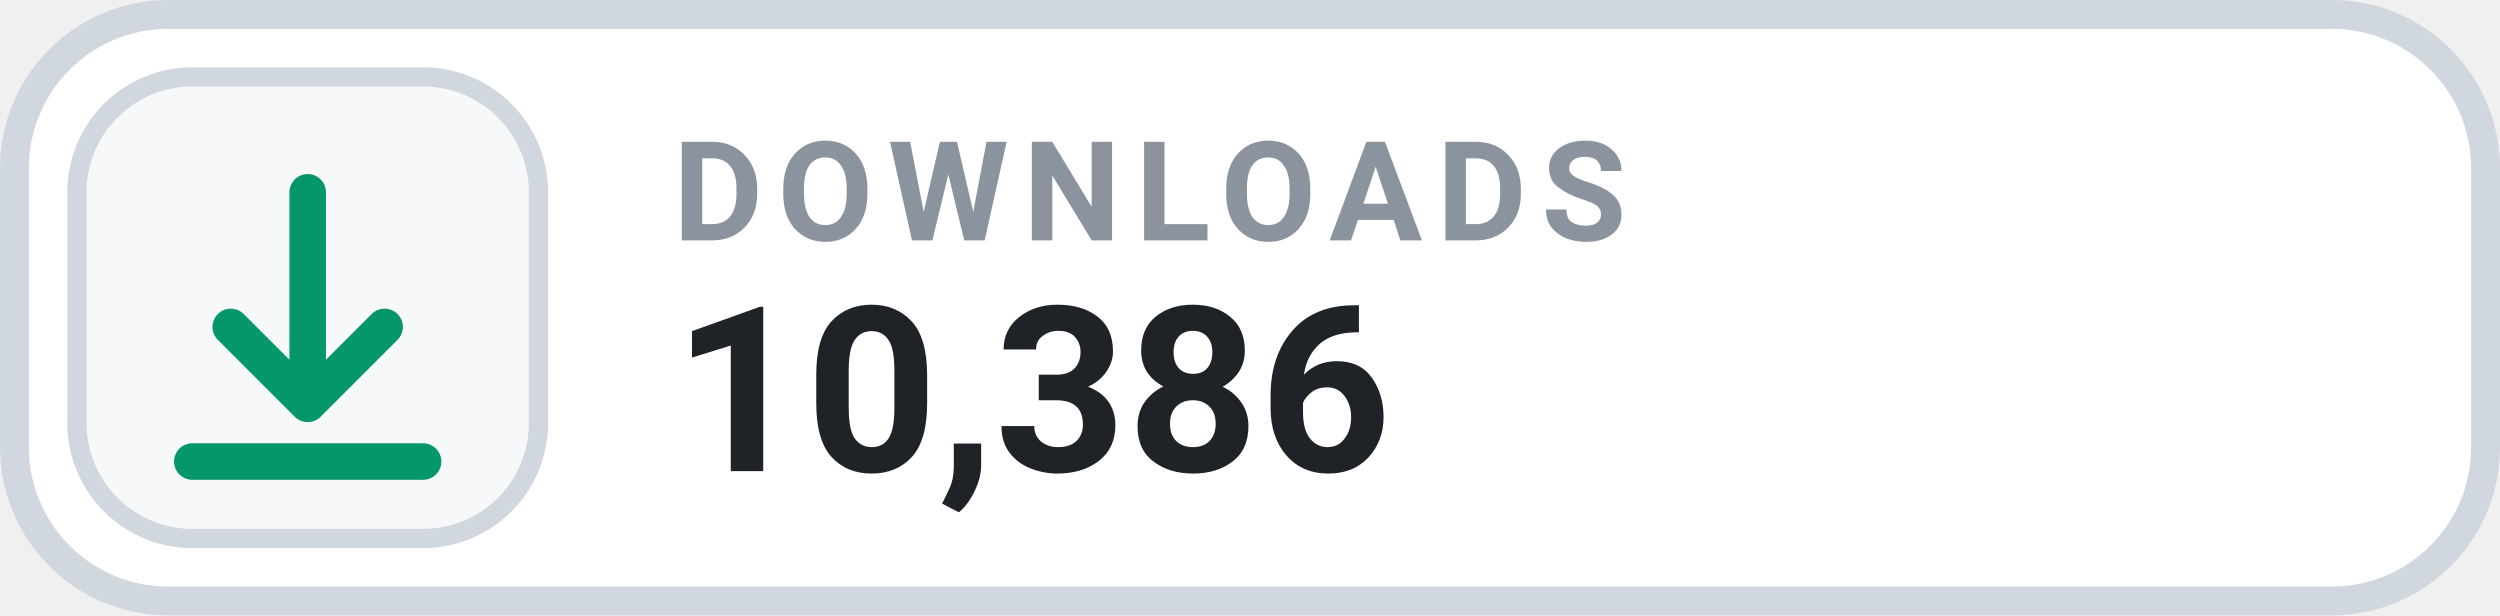
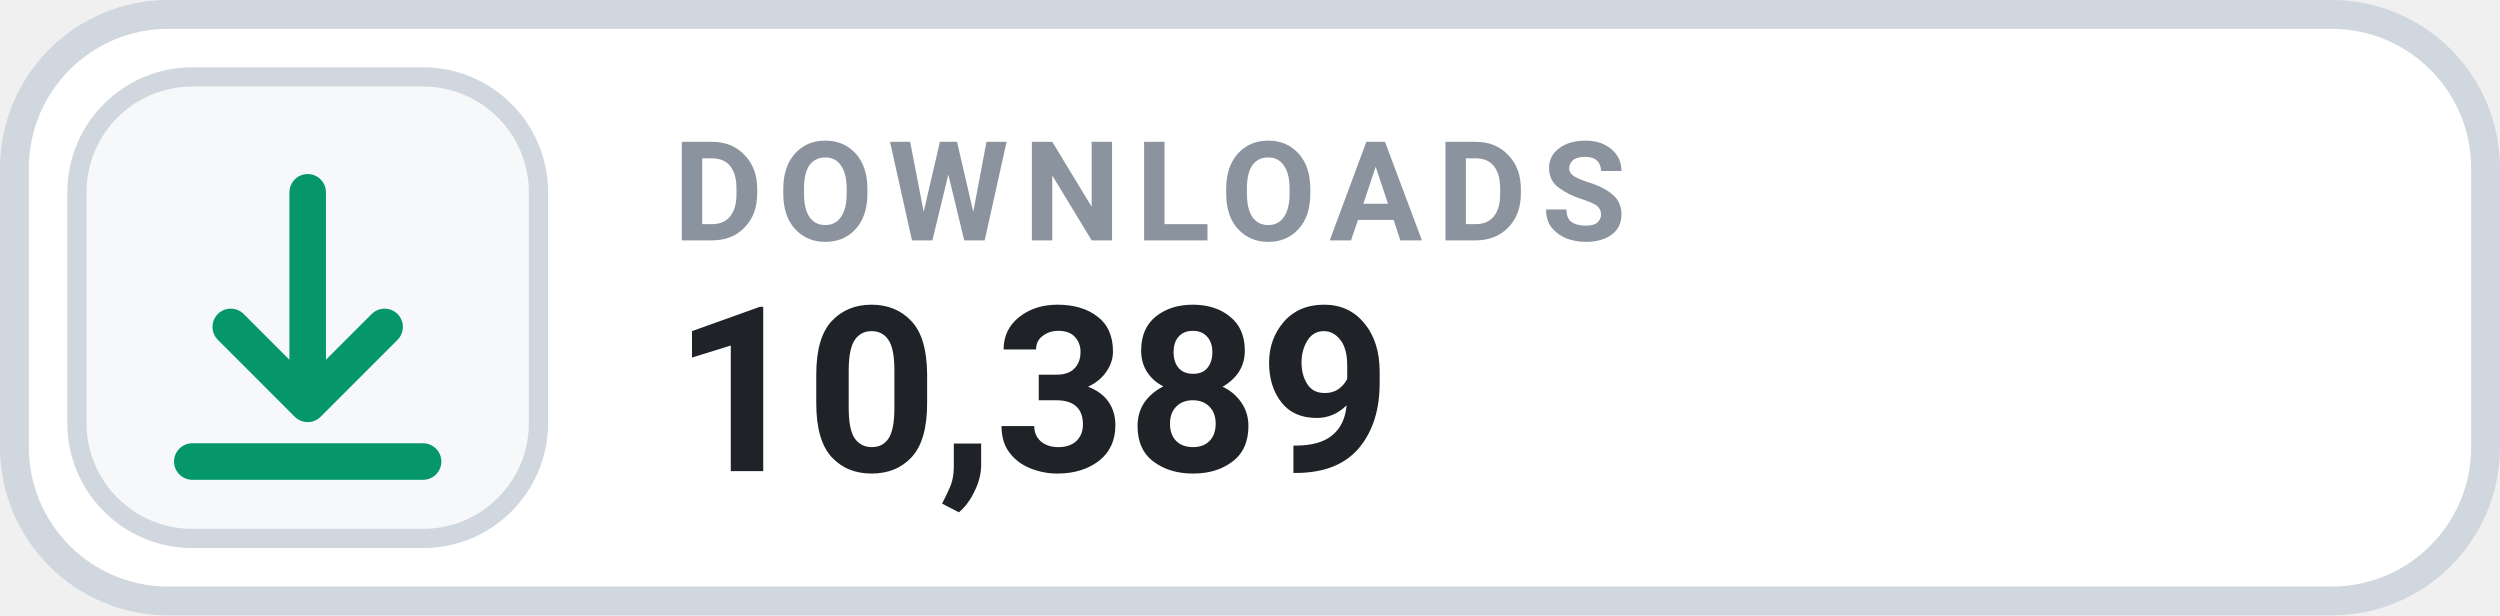
- <svg xmlns="http://www.w3.org/2000/svg" width="130" height="32" viewBox="0 0 130 32" role="img" aria-label="DOWNLOADS 10,386">
+ <svg xmlns="http://www.w3.org/2000/svg" width="130" height="32" viewBox="0 0 130 32" role="img" aria-label="DOWNLOADS 10,389">
  <rect x=".75" y=".75" width="128.5" height="30.5" rx="8" fill="#FFFFFF" stroke="#D0D7DE" stroke-width="1.5" />
  <rect x="4" y="4" width="24" height="24" rx="6" fill="#F6F8FA" stroke="#D0D7DE" stroke-width="1" />
  <g transform="translate(16 16)" style="color:#059669;">
    <path d="M0 -6 v11 m0 0 l4 -4 m-4 4 l-4 -4 M-6 8 h12" fill="none" stroke="currentColor" stroke-width="1.9" stroke-linecap="round" stroke-linejoin="round" />
  </g>
  <text x="35" y="12.5" fill="#8B949E" font-family="-apple-system,BlinkMacSystemFont,'Segoe UI',Roboto,Helvetica,Arial,sans-serif" font-size="7.2" font-weight="700" letter-spacing=".75">DOWNLOADS</text>
-   <text x="35" y="24.5" fill="#1F2328" font-family="-apple-system,BlinkMacSystemFont,'Segoe UI',Roboto,Helvetica,Arial,sans-serif" font-size="12" font-weight="700">10,386</text>
+   <text x="35" y="24.5" fill="#1F2328" font-family="-apple-system,BlinkMacSystemFont,'Segoe UI',Roboto,Helvetica,Arial,sans-serif" font-size="12" font-weight="700">10,389</text>
</svg>
